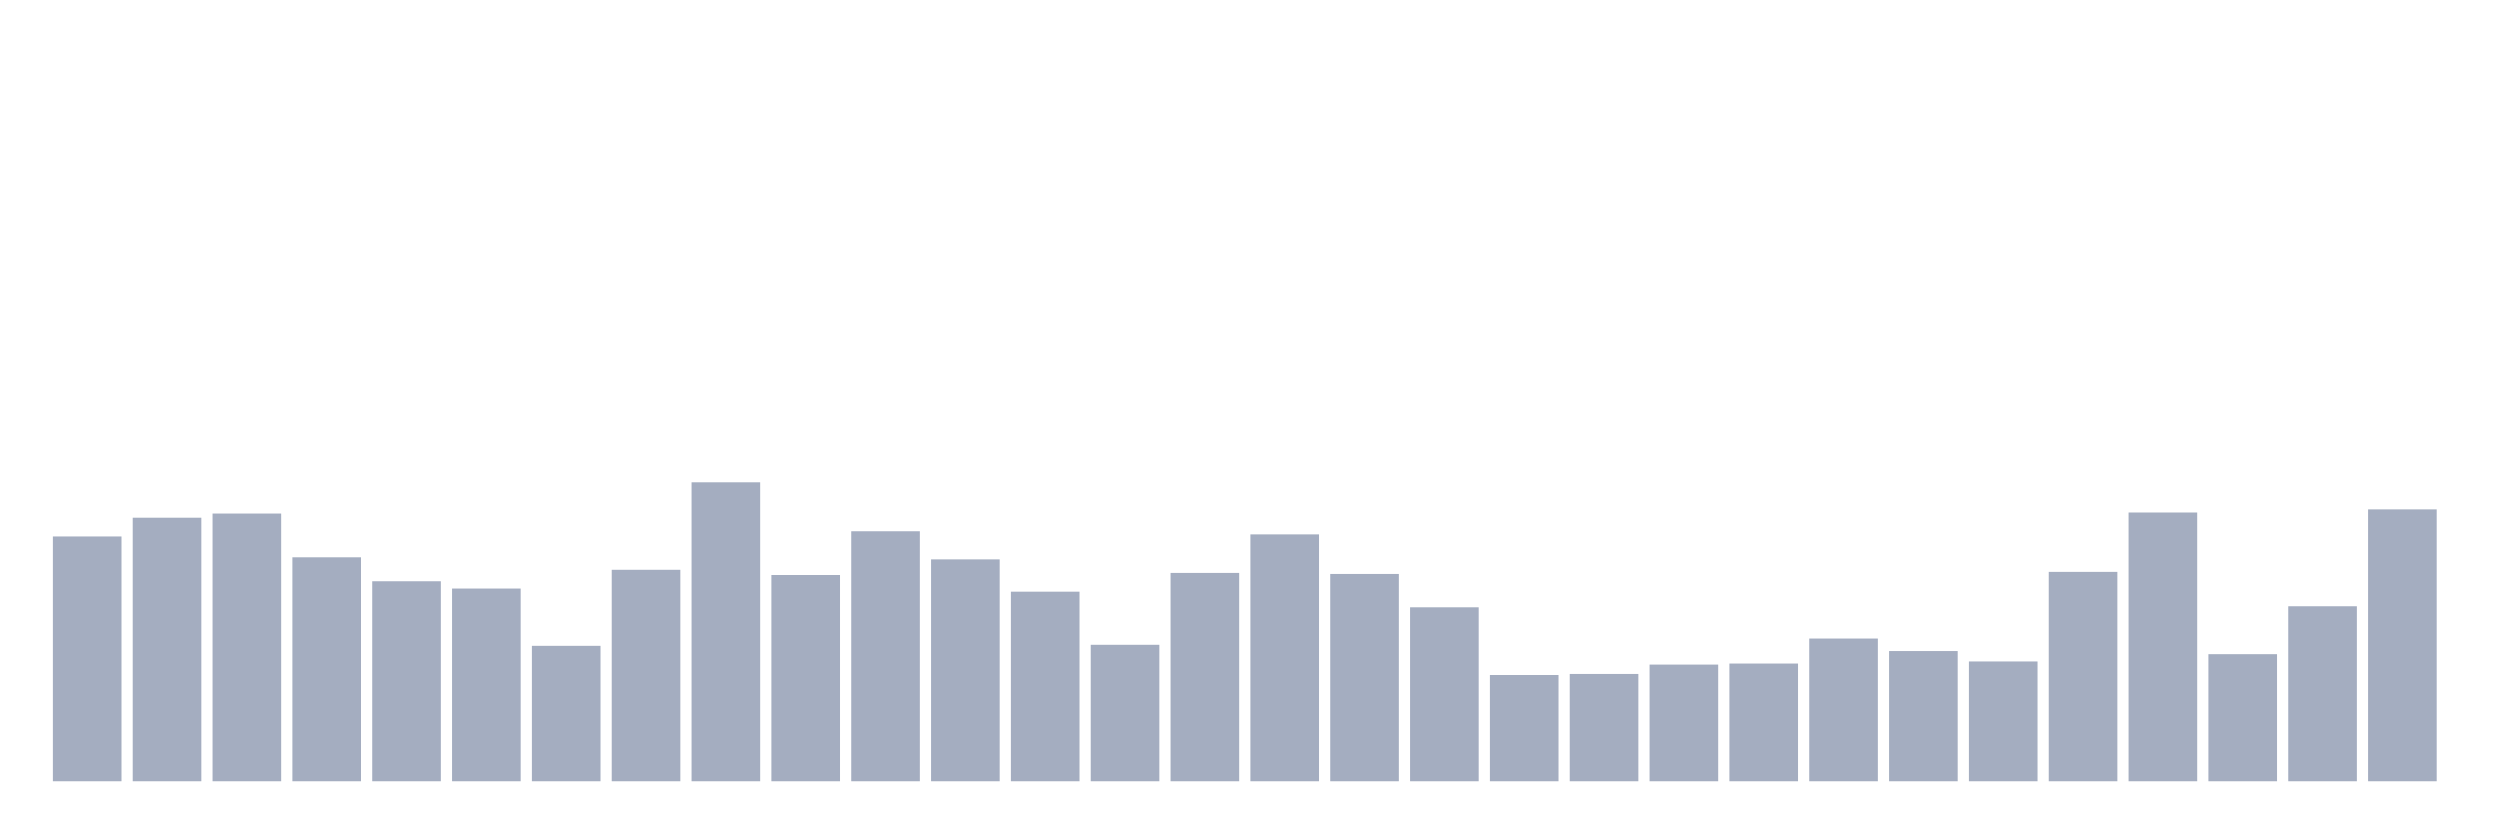
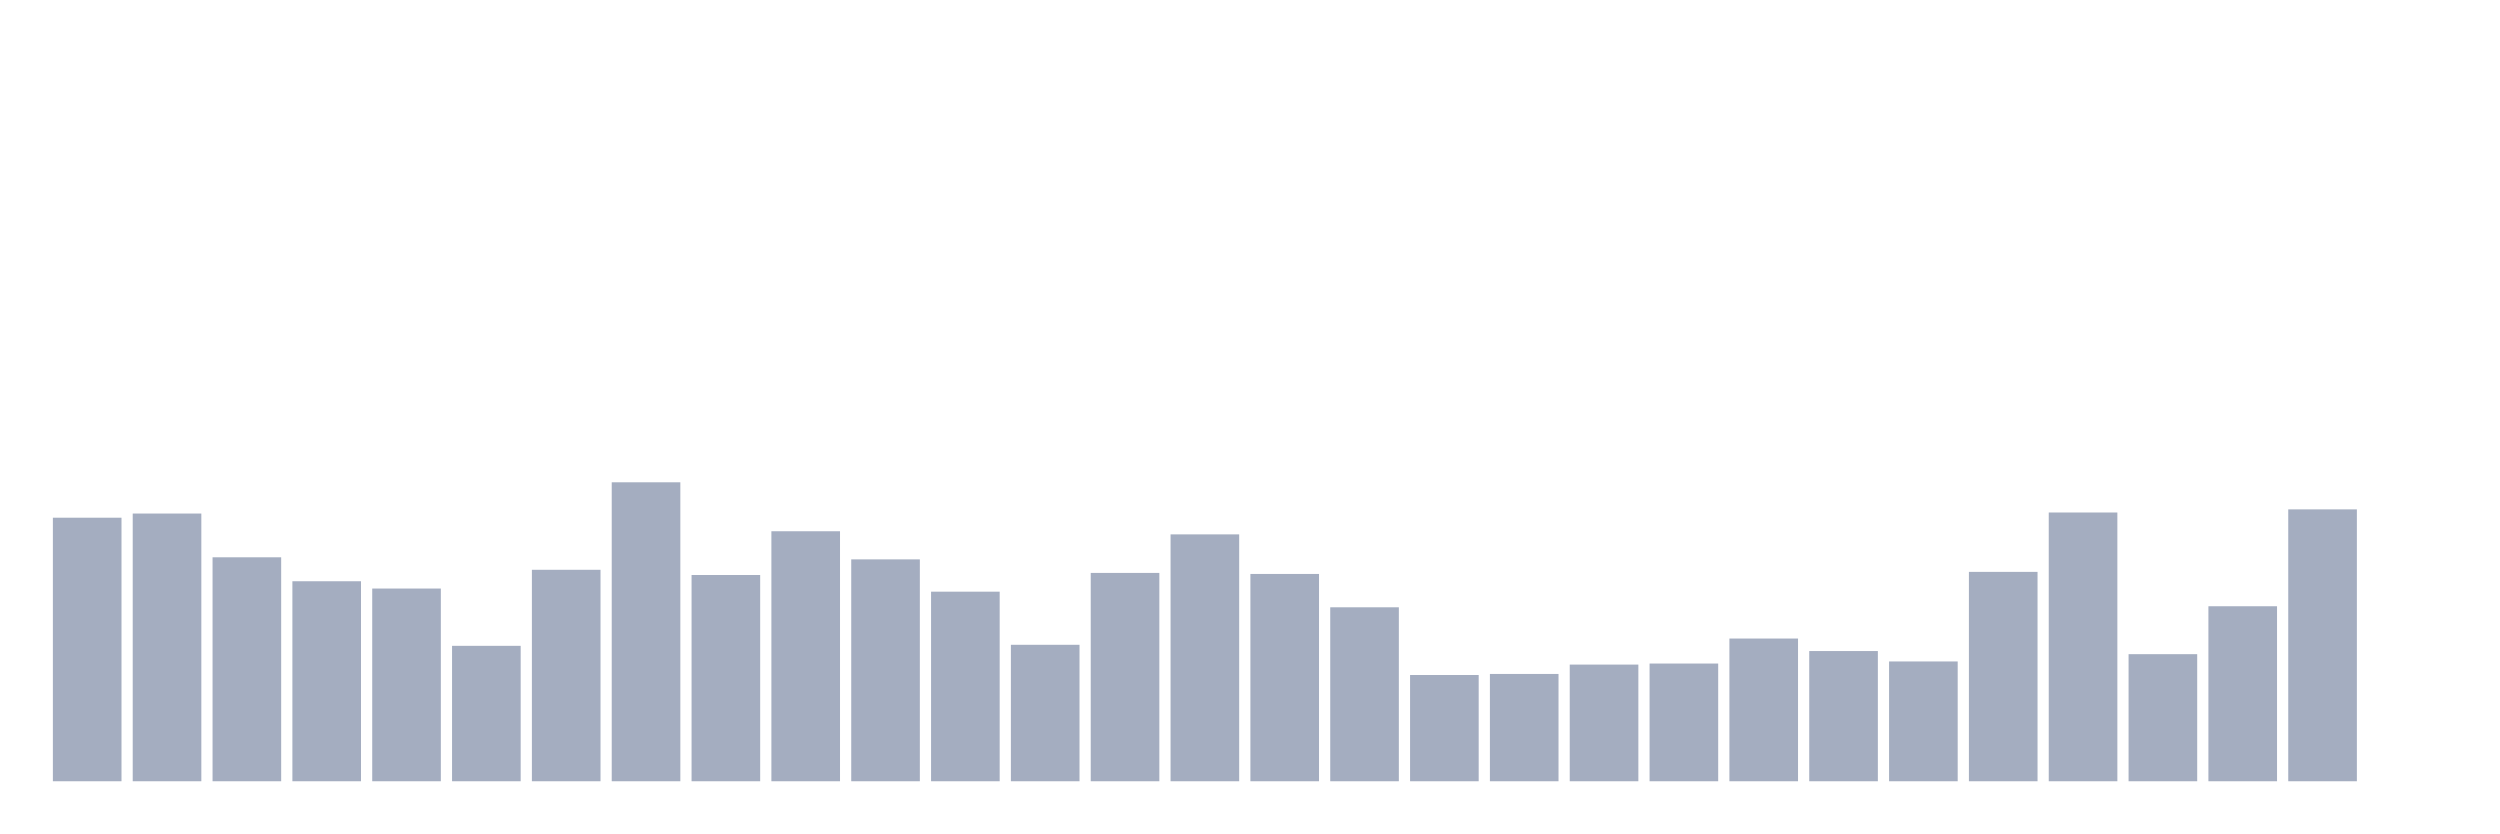
<svg xmlns="http://www.w3.org/2000/svg" viewBox="0 0 480 160">
  <g transform="translate(10,10)">
-     <rect class="bar" x="0.153" width="13.175" y="93" height="47" fill="rgb(164,173,192)" />
-     <rect class="bar" x="15.482" width="13.175" y="89.4" height="50.6" fill="rgb(164,173,192)" />
-     <rect class="bar" x="30.81" width="13.175" y="88.6" height="51.4" fill="rgb(164,173,192)" />
-     <rect class="bar" x="46.138" width="13.175" y="97" height="43" fill="rgb(164,173,192)" />
-     <rect class="bar" x="61.466" width="13.175" y="101.6" height="38.4" fill="rgb(164,173,192)" />
-     <rect class="bar" x="76.794" width="13.175" y="103" height="37" fill="rgb(164,173,192)" />
-     <rect class="bar" x="92.123" width="13.175" y="114" height="26" fill="rgb(164,173,192)" />
-     <rect class="bar" x="107.451" width="13.175" y="99.4" height="40.6" fill="rgb(164,173,192)" />
-     <rect class="bar" x="122.779" width="13.175" y="82.6" height="57.4" fill="rgb(164,173,192)" />
-     <rect class="bar" x="138.107" width="13.175" y="100.4" height="39.6" fill="rgb(164,173,192)" />
-     <rect class="bar" x="153.436" width="13.175" y="92" height="48" fill="rgb(164,173,192)" />
-     <rect class="bar" x="168.764" width="13.175" y="97.4" height="42.6" fill="rgb(164,173,192)" />
-     <rect class="bar" x="184.092" width="13.175" y="103.6" height="36.4" fill="rgb(164,173,192)" />
-     <rect class="bar" x="199.42" width="13.175" y="113.8" height="26.2" fill="rgb(164,173,192)" />
-     <rect class="bar" x="214.748" width="13.175" y="100" height="40" fill="rgb(164,173,192)" />
-     <rect class="bar" x="230.077" width="13.175" y="92.6" height="47.4" fill="rgb(164,173,192)" />
-     <rect class="bar" x="245.405" width="13.175" y="100.2" height="39.8" fill="rgb(164,173,192)" />
-     <rect class="bar" x="260.733" width="13.175" y="106.6" height="33.4" fill="rgb(164,173,192)" />
-     <rect class="bar" x="276.061" width="13.175" y="119.6" height="20.4" fill="rgb(164,173,192)" />
-     <rect class="bar" x="291.39" width="13.175" y="119.4" height="20.6" fill="rgb(164,173,192)" />
-     <rect class="bar" x="306.718" width="13.175" y="117.6" height="22.4" fill="rgb(164,173,192)" />
-     <rect class="bar" x="322.046" width="13.175" y="117.4" height="22.6" fill="rgb(164,173,192)" />
-     <rect class="bar" x="337.374" width="13.175" y="112.6" height="27.4" fill="rgb(164,173,192)" />
-     <rect class="bar" x="352.702" width="13.175" y="115" height="25" fill="rgb(164,173,192)" />
-     <rect class="bar" x="368.031" width="13.175" y="117" height="23" fill="rgb(164,173,192)" />
-     <rect class="bar" x="383.359" width="13.175" y="99.8" height="40.2" fill="rgb(164,173,192)" />
-     <rect class="bar" x="398.687" width="13.175" y="88.4" height="51.6" fill="rgb(164,173,192)" />
-     <rect class="bar" x="414.015" width="13.175" y="115.6" height="24.4" fill="rgb(164,173,192)" />
-     <rect class="bar" x="429.344" width="13.175" y="106.4" height="33.6" fill="rgb(164,173,192)" />
-     <rect class="bar" x="444.672" width="13.175" y="87.8" height="52.2" fill="rgb(164,173,192)" />
+     <rect class="bar" x="0.153" width="13.175" y="89.4" height="50.6" fill="rgb(164,173,192)" />
+     <rect class="bar" x="15.482" width="13.175" y="88.6" height="51.4" fill="rgb(164,173,192)" />
+     <rect class="bar" x="30.81" width="13.175" y="97" height="43" fill="rgb(164,173,192)" />
+     <rect class="bar" x="46.138" width="13.175" y="101.6" height="38.4" fill="rgb(164,173,192)" />
+     <rect class="bar" x="61.466" width="13.175" y="103" height="37" fill="rgb(164,173,192)" />
+     <rect class="bar" x="76.794" width="13.175" y="114" height="26" fill="rgb(164,173,192)" />
+     <rect class="bar" x="92.123" width="13.175" y="99.4" height="40.6" fill="rgb(164,173,192)" />
+     <rect class="bar" x="107.451" width="13.175" y="82.6" height="57.4" fill="rgb(164,173,192)" />
+     <rect class="bar" x="122.779" width="13.175" y="100.4" height="39.6" fill="rgb(164,173,192)" />
+     <rect class="bar" x="138.107" width="13.175" y="92" height="48" fill="rgb(164,173,192)" />
+     <rect class="bar" x="153.436" width="13.175" y="97.4" height="42.6" fill="rgb(164,173,192)" />
+     <rect class="bar" x="168.764" width="13.175" y="103.6" height="36.4" fill="rgb(164,173,192)" />
+     <rect class="bar" x="184.092" width="13.175" y="113.8" height="26.2" fill="rgb(164,173,192)" />
+     <rect class="bar" x="199.42" width="13.175" y="100" height="40" fill="rgb(164,173,192)" />
+     <rect class="bar" x="214.748" width="13.175" y="92.6" height="47.4" fill="rgb(164,173,192)" />
+     <rect class="bar" x="230.077" width="13.175" y="100.2" height="39.8" fill="rgb(164,173,192)" />
+     <rect class="bar" x="245.405" width="13.175" y="106.6" height="33.4" fill="rgb(164,173,192)" />
+     <rect class="bar" x="260.733" width="13.175" y="119.6" height="20.4" fill="rgb(164,173,192)" />
+     <rect class="bar" x="276.061" width="13.175" y="119.4" height="20.6" fill="rgb(164,173,192)" />
+     <rect class="bar" x="291.39" width="13.175" y="117.6" height="22.4" fill="rgb(164,173,192)" />
+     <rect class="bar" x="306.718" width="13.175" y="117.4" height="22.6" fill="rgb(164,173,192)" />
+     <rect class="bar" x="322.046" width="13.175" y="112.6" height="27.4" fill="rgb(164,173,192)" />
+     <rect class="bar" x="337.374" width="13.175" y="115" height="25" fill="rgb(164,173,192)" />
+     <rect class="bar" x="352.702" width="13.175" y="117" height="23" fill="rgb(164,173,192)" />
+     <rect class="bar" x="368.031" width="13.175" y="99.8" height="40.2" fill="rgb(164,173,192)" />
+     <rect class="bar" x="383.359" width="13.175" y="88.4" height="51.6" fill="rgb(164,173,192)" />
+     <rect class="bar" x="398.687" width="13.175" y="115.6" height="24.4" fill="rgb(164,173,192)" />
+     <rect class="bar" x="414.015" width="13.175" y="106.4" height="33.6" fill="rgb(164,173,192)" />
+     <rect class="bar" x="429.344" width="13.175" y="87.8" height="52.2" fill="rgb(164,173,192)" />
+     <rect class="bar" x="444.672" width="13.175" y="140" height="0" fill="rgb(164,173,192)" />
  </g>
</svg>
